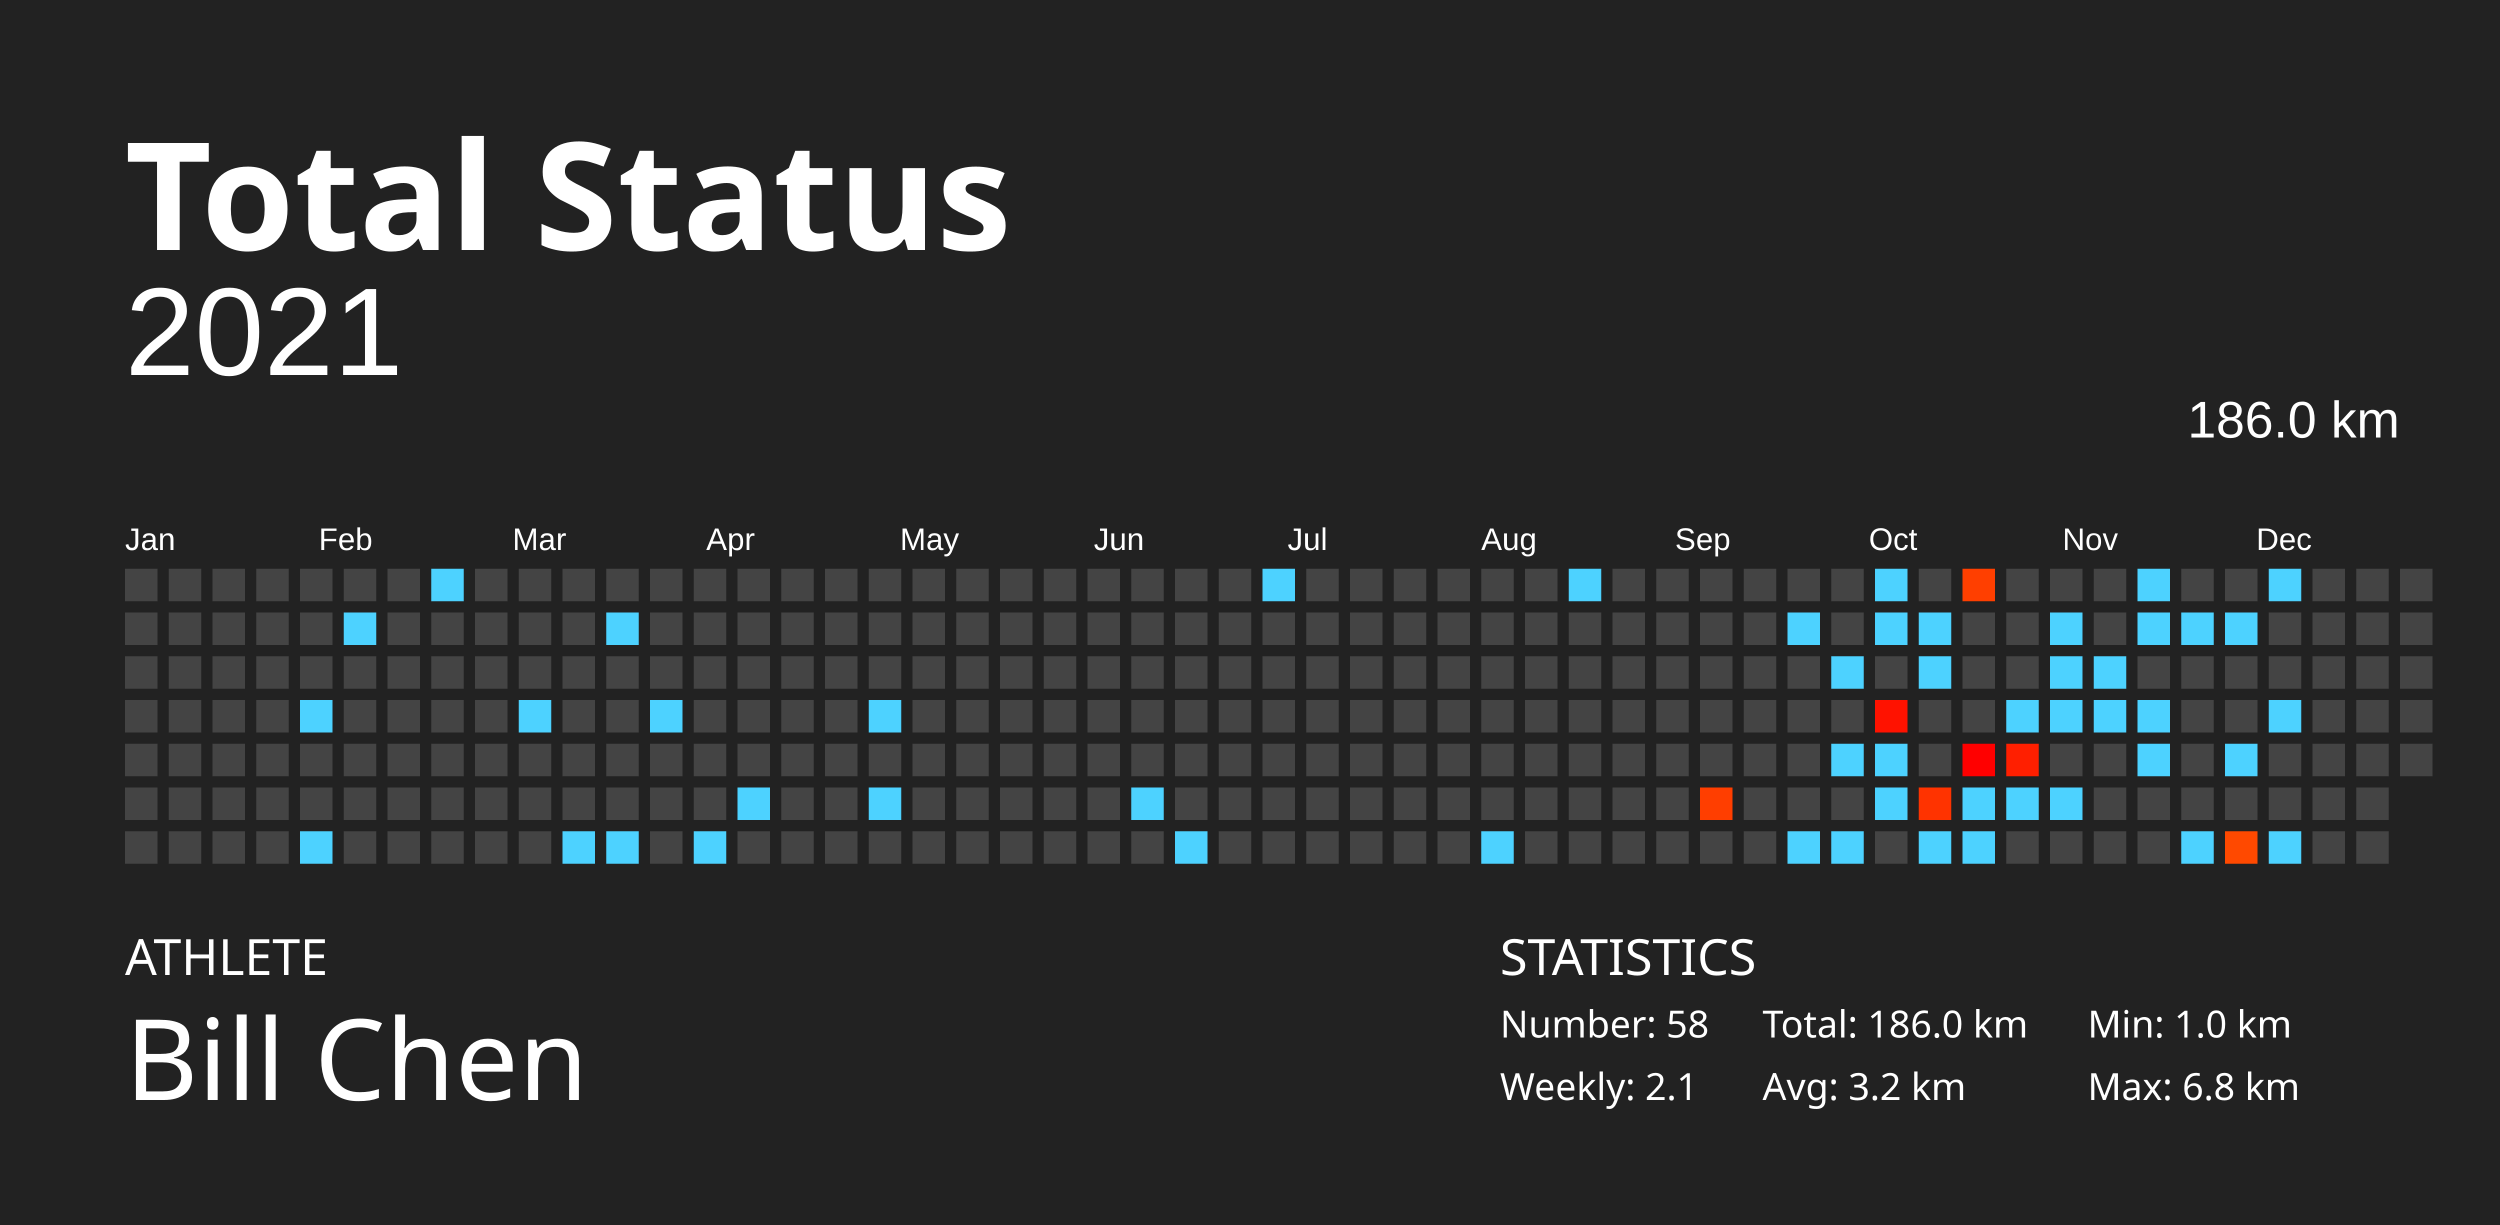
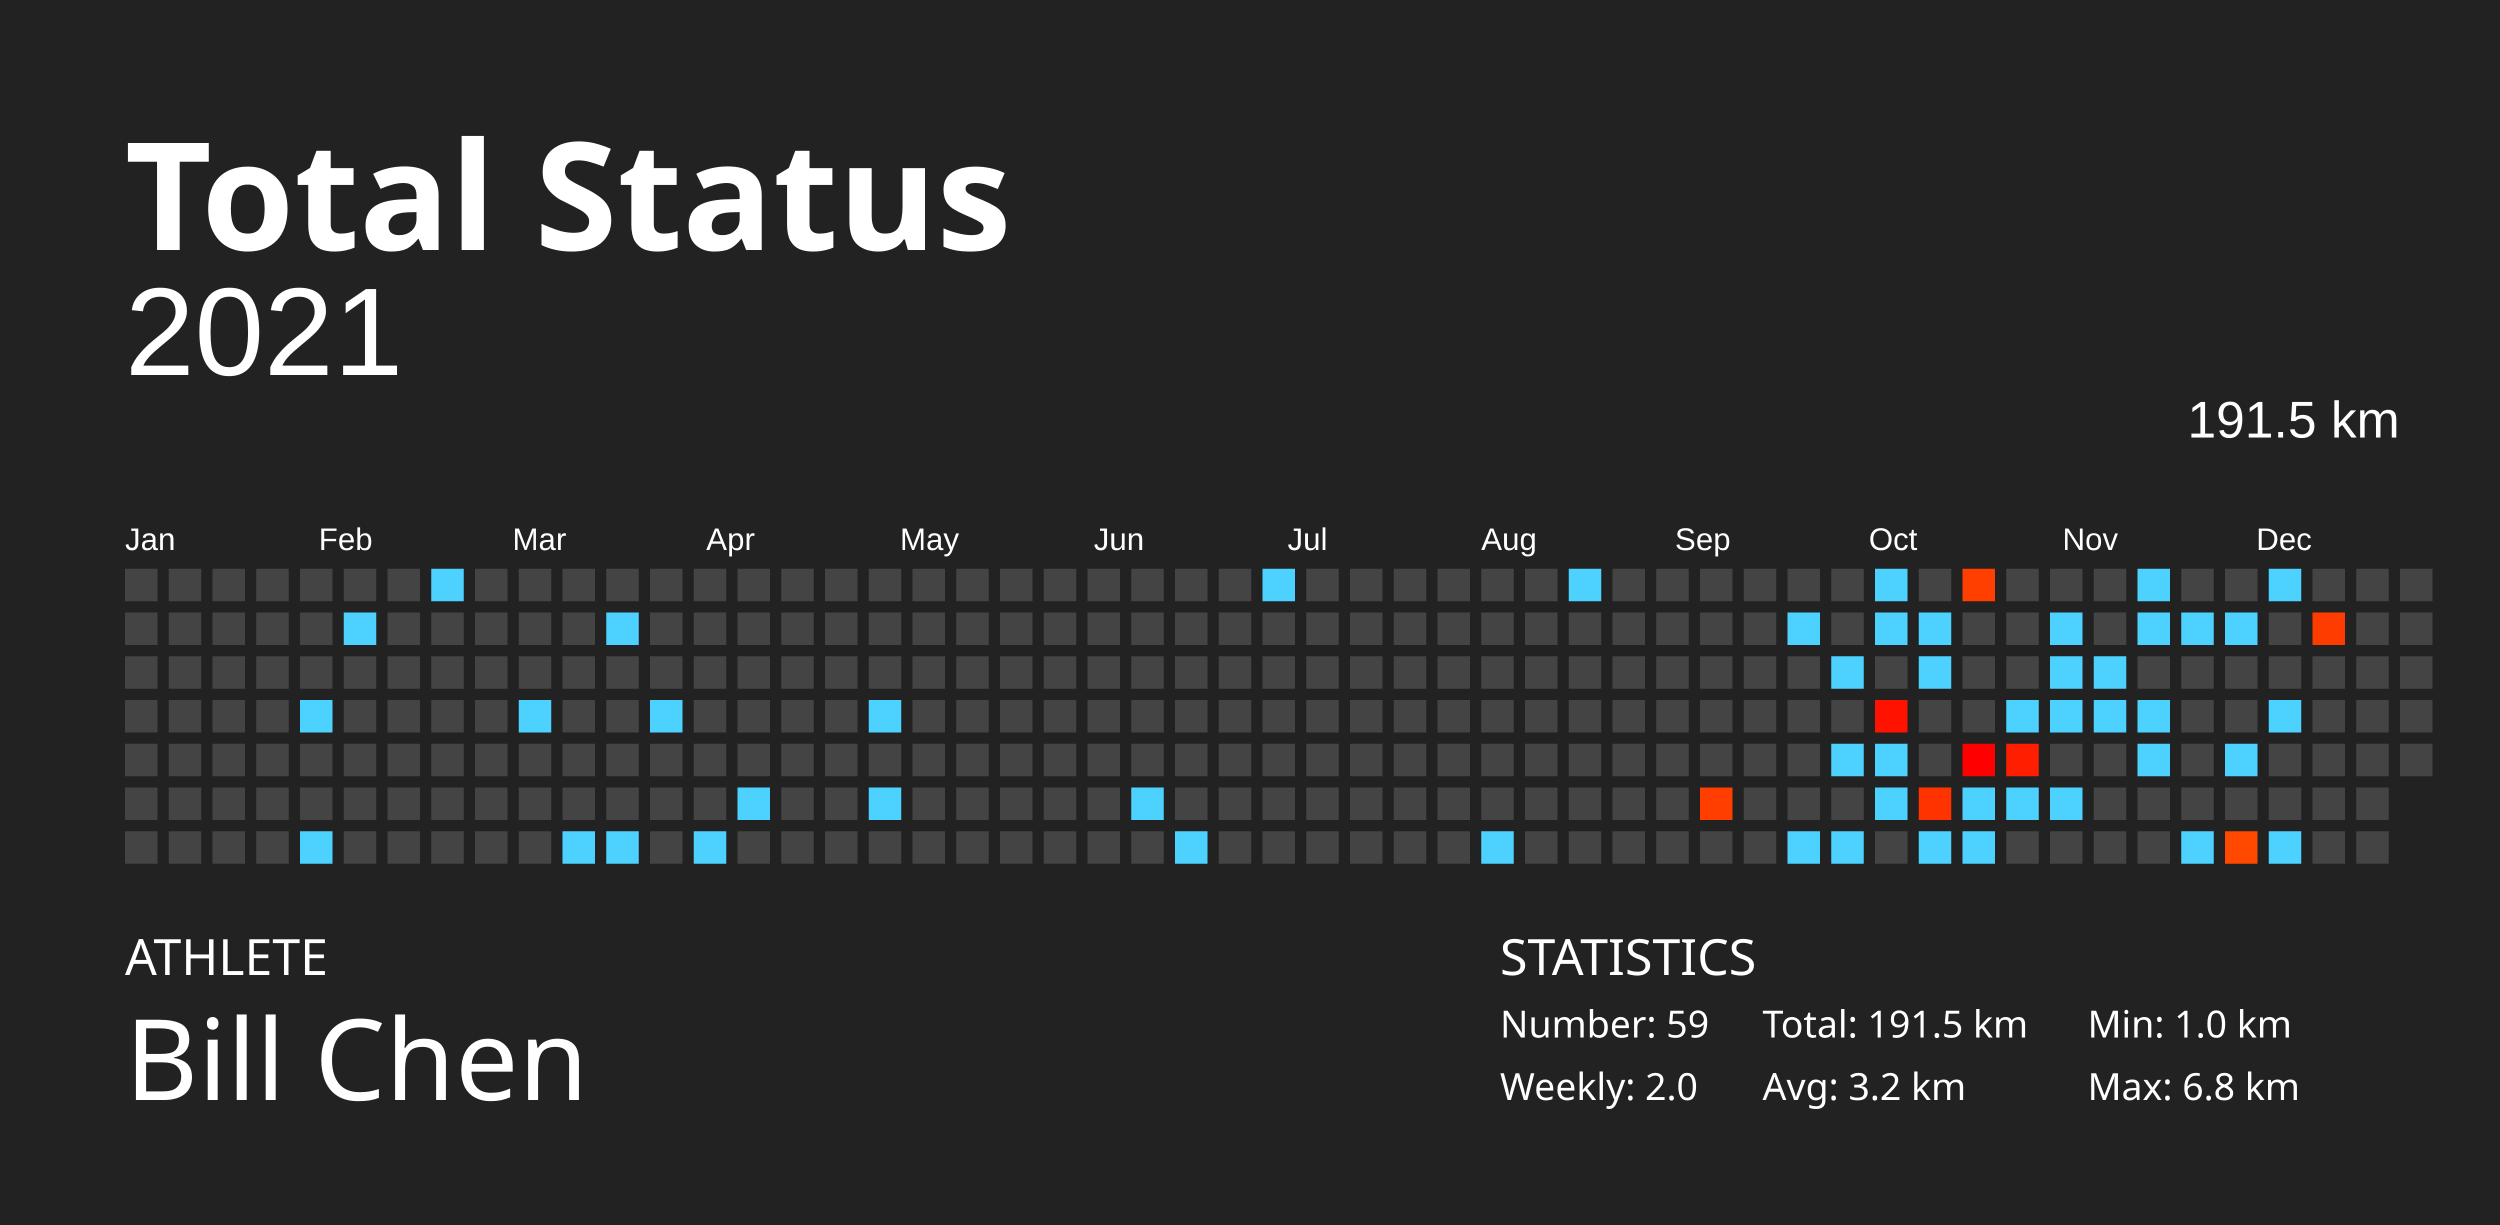
<svg xmlns="http://www.w3.org/2000/svg" baseProfile="full" height="98mm" version="1.1" viewBox="0,0,200,98" width="200mm">
  <defs />
  <rect fill="#222222" height="98" width="200" x="0" y="0" />
  <text fill="#FFFFFF" style="font-size:12px; font-family:Futura; font-weight:bold;" x="10" y="20">Total Status</text>
  <text fill="#FFFFFF" style="font-size:4px; font-family:Futura" x="10" y="78">ATHLETE</text>
  <text fill="#FFFFFF" style="font-size:9px; font-family:Futura" x="10" y="88">Bill Chen</text>
  <text fill="#FFFFFF" style="font-size:4px; font-family:Futura" x="120" y="78">STATISTICS</text>
-   <text fill="#FFFFFF" style="font-size:3px; font-family:Futura" x="120" y="83">Number: 58</text>
-   <text fill="#FFFFFF" style="font-size:3px; font-family:Futura" x="120" y="88">Weekly: 2.1</text>
-   <text fill="#FFFFFF" style="font-size:3px; font-family:Futura" x="141" y="83">Total: 186.0 km</text>
+   <text fill="#FFFFFF" style="font-size:3px; font-family:Futura" x="120" y="83">Number: 59</text>
+   <text fill="#FFFFFF" style="font-size:3px; font-family:Futura" x="120" y="88">Weekly: 2.0</text>
+   <text fill="#FFFFFF" style="font-size:3px; font-family:Futura" x="141" y="83">Total: 191.5 km</text>
  <text fill="#FFFFFF" style="font-size:3px; font-family:Futura" x="141" y="88">Avg: 3.2 km</text>
  <text fill="#FFFFFF" style="font-size:3px; font-family:Futura" x="167" y="83">Min: 1.0 km</text>
  <text fill="#FFFFFF" style="font-size:3px; font-family:Futura" x="167" y="88">Max: 6.8 km</text>
  <text alignment-baseline="hanging" fill="#FFFFFF" style="font-size:10.0px; font-family:Arial;" x="10" y="30">2021</text>
-   <text alignment-baseline="hanging" fill="#FFFFFF" style="font-size:4.125px; font-family:Arial;" x="175" y="35">186.0 km</text>
+   <text alignment-baseline="hanging" fill="#FFFFFF" style="font-size:4.125px; font-family:Arial;" x="175" y="35">191.5 km</text>
  <text fill="#FFFFFF" style="font-size:2.5px; font-family:Arial" x="10.0" y="44">Jan</text>
  <text fill="#FFFFFF" style="font-size:2.5px; font-family:Arial" x="25.5" y="44">Feb</text>
  <text fill="#FFFFFF" style="font-size:2.5px; font-family:Arial" x="41.0" y="44">Mar</text>
  <text fill="#FFFFFF" style="font-size:2.5px; font-family:Arial" x="56.5" y="44">Apr</text>
  <text fill="#FFFFFF" style="font-size:2.5px; font-family:Arial" x="72.0" y="44">May</text>
  <text fill="#FFFFFF" style="font-size:2.5px; font-family:Arial" x="87.5" y="44">Jun</text>
  <text fill="#FFFFFF" style="font-size:2.5px; font-family:Arial" x="103.0" y="44">Jul</text>
  <text fill="#FFFFFF" style="font-size:2.5px; font-family:Arial" x="118.5" y="44">Aug</text>
  <text fill="#FFFFFF" style="font-size:2.5px; font-family:Arial" x="134.0" y="44">Sep</text>
  <text fill="#FFFFFF" style="font-size:2.5px; font-family:Arial" x="149.5" y="44">Oct</text>
  <text fill="#FFFFFF" style="font-size:2.5px; font-family:Arial" x="165.0" y="44">Nov</text>
  <text fill="#FFFFFF" style="font-size:2.5px; font-family:Arial" x="180.5" y="44">Dec</text>
  <rect fill="#444444" height="2.6" width="2.6" x="10.0" y="45.5" />
  <rect fill="#444444" height="2.6" width="2.6" x="10.0" y="49.0" />
  <rect fill="#444444" height="2.6" width="2.6" x="10.0" y="52.5" />
  <rect fill="#444444" height="2.6" width="2.6" x="10.0" y="56.0" />
  <rect fill="#444444" height="2.6" width="2.6" x="10.0" y="59.5" />
  <rect fill="#444444" height="2.6" width="2.6" x="10.0" y="63.0" />
  <rect fill="#444444" height="2.6" width="2.6" x="10.0" y="66.5" />
  <rect fill="#444444" height="2.6" width="2.6" x="13.5" y="45.5" />
  <rect fill="#444444" height="2.6" width="2.6" x="13.5" y="49.0" />
  <rect fill="#444444" height="2.6" width="2.6" x="13.5" y="52.5" />
  <rect fill="#444444" height="2.6" width="2.6" x="13.5" y="56.0" />
  <rect fill="#444444" height="2.6" width="2.6" x="13.5" y="59.5" />
  <rect fill="#444444" height="2.6" width="2.6" x="13.5" y="63.0" />
  <rect fill="#444444" height="2.6" width="2.6" x="13.5" y="66.5" />
  <rect fill="#444444" height="2.6" width="2.6" x="17.0" y="45.5" />
  <rect fill="#444444" height="2.6" width="2.6" x="17.0" y="49.0" />
  <rect fill="#444444" height="2.6" width="2.6" x="17.0" y="52.5" />
  <rect fill="#444444" height="2.6" width="2.6" x="17.0" y="56.0" />
  <rect fill="#444444" height="2.6" width="2.6" x="17.0" y="59.5" />
  <rect fill="#444444" height="2.6" width="2.6" x="17.0" y="63.0" />
  <rect fill="#444444" height="2.6" width="2.6" x="17.0" y="66.5" />
  <rect fill="#444444" height="2.6" width="2.6" x="20.5" y="45.5" />
  <rect fill="#444444" height="2.6" width="2.6" x="20.5" y="49.0" />
  <rect fill="#444444" height="2.6" width="2.6" x="20.5" y="52.5" />
  <rect fill="#444444" height="2.6" width="2.6" x="20.5" y="56.0" />
  <rect fill="#444444" height="2.6" width="2.6" x="20.5" y="59.5" />
  <rect fill="#444444" height="2.6" width="2.6" x="20.5" y="63.0" />
  <rect fill="#444444" height="2.6" width="2.6" x="20.5" y="66.5" />
  <rect fill="#444444" height="2.6" width="2.6" x="24.0" y="45.5" />
  <rect fill="#444444" height="2.6" width="2.6" x="24.0" y="49.0" />
  <rect fill="#444444" height="2.6" width="2.6" x="24.0" y="52.5" />
  <rect fill="#4dd2ff" height="2.6" width="2.6" x="24.0" y="56.0" />
  <rect fill="#444444" height="2.6" width="2.6" x="24.0" y="59.5" />
  <rect fill="#444444" height="2.6" width="2.6" x="24.0" y="63.0" />
  <rect fill="#4dd2ff" height="2.6" width="2.6" x="24.0" y="66.5" />
  <rect fill="#444444" height="2.6" width="2.6" x="27.5" y="45.5" />
  <rect fill="#4dd2ff" height="2.6" width="2.6" x="27.5" y="49.0" />
  <rect fill="#444444" height="2.6" width="2.6" x="27.5" y="52.5" />
  <rect fill="#444444" height="2.6" width="2.6" x="27.5" y="56.0" />
  <rect fill="#444444" height="2.6" width="2.6" x="27.5" y="59.5" />
  <rect fill="#444444" height="2.6" width="2.6" x="27.5" y="63.0" />
  <rect fill="#444444" height="2.6" width="2.6" x="27.5" y="66.5" />
  <rect fill="#444444" height="2.6" width="2.6" x="31.0" y="45.5" />
  <rect fill="#444444" height="2.6" width="2.6" x="31.0" y="49.0" />
  <rect fill="#444444" height="2.6" width="2.6" x="31.0" y="52.5" />
  <rect fill="#444444" height="2.6" width="2.6" x="31.0" y="56.0" />
  <rect fill="#444444" height="2.6" width="2.6" x="31.0" y="59.5" />
  <rect fill="#444444" height="2.6" width="2.6" x="31.0" y="63.0" />
  <rect fill="#444444" height="2.6" width="2.6" x="31.0" y="66.5" />
  <rect fill="#4dd2ff" height="2.6" width="2.6" x="34.5" y="45.5" />
  <rect fill="#444444" height="2.6" width="2.6" x="34.5" y="49.0" />
  <rect fill="#444444" height="2.6" width="2.6" x="34.5" y="52.5" />
  <rect fill="#444444" height="2.6" width="2.6" x="34.5" y="56.0" />
  <rect fill="#444444" height="2.6" width="2.6" x="34.5" y="59.5" />
  <rect fill="#444444" height="2.6" width="2.6" x="34.5" y="63.0" />
  <rect fill="#444444" height="2.6" width="2.6" x="34.5" y="66.5" />
  <rect fill="#444444" height="2.6" width="2.6" x="38.0" y="45.5" />
  <rect fill="#444444" height="2.6" width="2.6" x="38.0" y="49.0" />
  <rect fill="#444444" height="2.6" width="2.6" x="38.0" y="52.5" />
  <rect fill="#444444" height="2.6" width="2.6" x="38.0" y="56.0" />
  <rect fill="#444444" height="2.6" width="2.6" x="38.0" y="59.5" />
  <rect fill="#444444" height="2.6" width="2.6" x="38.0" y="63.0" />
  <rect fill="#444444" height="2.6" width="2.6" x="38.0" y="66.5" />
  <rect fill="#444444" height="2.6" width="2.6" x="41.5" y="45.5" />
  <rect fill="#444444" height="2.6" width="2.6" x="41.5" y="49.0" />
  <rect fill="#444444" height="2.6" width="2.6" x="41.5" y="52.5" />
  <rect fill="#4dd2ff" height="2.6" width="2.6" x="41.5" y="56.0" />
  <rect fill="#444444" height="2.6" width="2.6" x="41.5" y="59.5" />
  <rect fill="#444444" height="2.6" width="2.6" x="41.5" y="63.0" />
  <rect fill="#444444" height="2.6" width="2.6" x="41.5" y="66.5" />
  <rect fill="#444444" height="2.6" width="2.6" x="45.0" y="45.5" />
  <rect fill="#444444" height="2.6" width="2.6" x="45.0" y="49.0" />
  <rect fill="#444444" height="2.6" width="2.6" x="45.0" y="52.5" />
  <rect fill="#444444" height="2.6" width="2.6" x="45.0" y="56.0" />
  <rect fill="#444444" height="2.6" width="2.6" x="45.0" y="59.5" />
  <rect fill="#444444" height="2.6" width="2.6" x="45.0" y="63.0" />
  <rect fill="#4dd2ff" height="2.6" width="2.6" x="45.0" y="66.5" />
  <rect fill="#444444" height="2.6" width="2.6" x="48.5" y="45.5" />
  <rect fill="#4dd2ff" height="2.6" width="2.6" x="48.5" y="49.0" />
  <rect fill="#444444" height="2.6" width="2.6" x="48.5" y="52.5" />
  <rect fill="#444444" height="2.6" width="2.6" x="48.5" y="56.0" />
  <rect fill="#444444" height="2.6" width="2.6" x="48.5" y="59.5" />
  <rect fill="#444444" height="2.6" width="2.6" x="48.5" y="63.0" />
  <rect fill="#4dd2ff" height="2.6" width="2.6" x="48.5" y="66.5" />
  <rect fill="#444444" height="2.6" width="2.6" x="52.0" y="45.5" />
  <rect fill="#444444" height="2.6" width="2.6" x="52.0" y="49.0" />
  <rect fill="#444444" height="2.6" width="2.6" x="52.0" y="52.5" />
  <rect fill="#4dd2ff" height="2.6" width="2.6" x="52.0" y="56.0" />
  <rect fill="#444444" height="2.6" width="2.6" x="52.0" y="59.5" />
  <rect fill="#444444" height="2.6" width="2.6" x="52.0" y="63.0" />
  <rect fill="#444444" height="2.6" width="2.6" x="52.0" y="66.5" />
  <rect fill="#444444" height="2.6" width="2.6" x="55.5" y="45.5" />
  <rect fill="#444444" height="2.6" width="2.6" x="55.5" y="49.0" />
  <rect fill="#444444" height="2.6" width="2.6" x="55.5" y="52.5" />
  <rect fill="#444444" height="2.6" width="2.6" x="55.5" y="56.0" />
  <rect fill="#444444" height="2.6" width="2.6" x="55.5" y="59.5" />
  <rect fill="#444444" height="2.6" width="2.6" x="55.5" y="63.0" />
  <rect fill="#4dd2ff" height="2.6" width="2.6" x="55.5" y="66.5" />
  <rect fill="#444444" height="2.6" width="2.6" x="59.0" y="45.5" />
  <rect fill="#444444" height="2.6" width="2.6" x="59.0" y="49.0" />
  <rect fill="#444444" height="2.6" width="2.6" x="59.0" y="52.5" />
  <rect fill="#444444" height="2.6" width="2.6" x="59.0" y="56.0" />
  <rect fill="#444444" height="2.6" width="2.6" x="59.0" y="59.5" />
  <rect fill="#4dd2ff" height="2.6" width="2.6" x="59.0" y="63.0" />
  <rect fill="#444444" height="2.6" width="2.6" x="59.0" y="66.5" />
  <rect fill="#444444" height="2.6" width="2.6" x="62.5" y="45.5" />
  <rect fill="#444444" height="2.6" width="2.6" x="62.5" y="49.0" />
  <rect fill="#444444" height="2.6" width="2.6" x="62.5" y="52.5" />
  <rect fill="#444444" height="2.6" width="2.6" x="62.5" y="56.0" />
  <rect fill="#444444" height="2.6" width="2.6" x="62.5" y="59.5" />
  <rect fill="#444444" height="2.6" width="2.6" x="62.5" y="63.0" />
  <rect fill="#444444" height="2.6" width="2.6" x="62.5" y="66.5" />
  <rect fill="#444444" height="2.6" width="2.6" x="66.0" y="45.5" />
  <rect fill="#444444" height="2.6" width="2.6" x="66.0" y="49.0" />
  <rect fill="#444444" height="2.6" width="2.6" x="66.0" y="52.5" />
  <rect fill="#444444" height="2.6" width="2.6" x="66.0" y="56.0" />
  <rect fill="#444444" height="2.6" width="2.6" x="66.0" y="59.5" />
  <rect fill="#444444" height="2.6" width="2.6" x="66.0" y="63.0" />
  <rect fill="#444444" height="2.6" width="2.6" x="66.0" y="66.5" />
  <rect fill="#444444" height="2.6" width="2.6" x="69.5" y="45.5" />
  <rect fill="#444444" height="2.6" width="2.6" x="69.5" y="49.0" />
  <rect fill="#444444" height="2.6" width="2.6" x="69.5" y="52.5" />
  <rect fill="#4dd2ff" height="2.6" width="2.6" x="69.5" y="56.0" />
  <rect fill="#444444" height="2.6" width="2.6" x="69.5" y="59.5" />
  <rect fill="#4dd2ff" height="2.6" width="2.6" x="69.5" y="63.0" />
  <rect fill="#444444" height="2.6" width="2.6" x="69.5" y="66.5" />
  <rect fill="#444444" height="2.6" width="2.6" x="73.0" y="45.5" />
  <rect fill="#444444" height="2.6" width="2.6" x="73.0" y="49.0" />
  <rect fill="#444444" height="2.6" width="2.6" x="73.0" y="52.5" />
  <rect fill="#444444" height="2.6" width="2.6" x="73.0" y="56.0" />
  <rect fill="#444444" height="2.6" width="2.6" x="73.0" y="59.5" />
  <rect fill="#444444" height="2.6" width="2.6" x="73.0" y="63.0" />
  <rect fill="#444444" height="2.6" width="2.6" x="73.0" y="66.5" />
  <rect fill="#444444" height="2.6" width="2.6" x="76.5" y="45.5" />
  <rect fill="#444444" height="2.6" width="2.6" x="76.5" y="49.0" />
  <rect fill="#444444" height="2.6" width="2.6" x="76.5" y="52.5" />
  <rect fill="#444444" height="2.6" width="2.6" x="76.5" y="56.0" />
  <rect fill="#444444" height="2.6" width="2.6" x="76.5" y="59.5" />
  <rect fill="#444444" height="2.6" width="2.6" x="76.5" y="63.0" />
  <rect fill="#444444" height="2.6" width="2.6" x="76.5" y="66.5" />
  <rect fill="#444444" height="2.6" width="2.6" x="80.0" y="45.5" />
  <rect fill="#444444" height="2.6" width="2.6" x="80.0" y="49.0" />
  <rect fill="#444444" height="2.6" width="2.6" x="80.0" y="52.5" />
  <rect fill="#444444" height="2.6" width="2.6" x="80.0" y="56.0" />
  <rect fill="#444444" height="2.6" width="2.6" x="80.0" y="59.5" />
  <rect fill="#444444" height="2.6" width="2.6" x="80.0" y="63.0" />
  <rect fill="#444444" height="2.6" width="2.6" x="80.0" y="66.5" />
  <rect fill="#444444" height="2.6" width="2.6" x="83.5" y="45.5" />
  <rect fill="#444444" height="2.6" width="2.6" x="83.5" y="49.0" />
  <rect fill="#444444" height="2.6" width="2.6" x="83.5" y="52.5" />
  <rect fill="#444444" height="2.6" width="2.6" x="83.5" y="56.0" />
  <rect fill="#444444" height="2.6" width="2.6" x="83.5" y="59.5" />
  <rect fill="#444444" height="2.6" width="2.6" x="83.5" y="63.0" />
  <rect fill="#444444" height="2.6" width="2.6" x="83.5" y="66.5" />
  <rect fill="#444444" height="2.6" width="2.6" x="87.0" y="45.5" />
  <rect fill="#444444" height="2.6" width="2.6" x="87.0" y="49.0" />
  <rect fill="#444444" height="2.6" width="2.6" x="87.0" y="52.5" />
  <rect fill="#444444" height="2.6" width="2.6" x="87.0" y="56.0" />
  <rect fill="#444444" height="2.6" width="2.6" x="87.0" y="59.5" />
  <rect fill="#444444" height="2.6" width="2.6" x="87.0" y="63.0" />
  <rect fill="#444444" height="2.6" width="2.6" x="87.0" y="66.5" />
  <rect fill="#444444" height="2.6" width="2.6" x="90.5" y="45.5" />
  <rect fill="#444444" height="2.6" width="2.6" x="90.5" y="49.0" />
  <rect fill="#444444" height="2.6" width="2.6" x="90.5" y="52.5" />
  <rect fill="#444444" height="2.6" width="2.6" x="90.5" y="56.0" />
  <rect fill="#444444" height="2.6" width="2.6" x="90.5" y="59.5" />
  <rect fill="#4dd2ff" height="2.6" width="2.6" x="90.5" y="63.0" />
  <rect fill="#444444" height="2.6" width="2.6" x="90.5" y="66.5" />
  <rect fill="#444444" height="2.6" width="2.6" x="94.0" y="45.5" />
  <rect fill="#444444" height="2.6" width="2.6" x="94.0" y="49.0" />
  <rect fill="#444444" height="2.6" width="2.6" x="94.0" y="52.5" />
  <rect fill="#444444" height="2.6" width="2.6" x="94.0" y="56.0" />
  <rect fill="#444444" height="2.6" width="2.6" x="94.0" y="59.5" />
  <rect fill="#444444" height="2.6" width="2.6" x="94.0" y="63.0" />
  <rect fill="#4dd2ff" height="2.6" width="2.6" x="94.0" y="66.5" />
  <rect fill="#444444" height="2.6" width="2.6" x="97.5" y="45.5" />
  <rect fill="#444444" height="2.6" width="2.6" x="97.5" y="49.0" />
  <rect fill="#444444" height="2.6" width="2.6" x="97.5" y="52.5" />
  <rect fill="#444444" height="2.6" width="2.6" x="97.5" y="56.0" />
  <rect fill="#444444" height="2.6" width="2.6" x="97.5" y="59.5" />
  <rect fill="#444444" height="2.6" width="2.6" x="97.5" y="63.0" />
  <rect fill="#444444" height="2.6" width="2.6" x="97.5" y="66.5" />
  <rect fill="#4dd2ff" height="2.6" width="2.6" x="101.0" y="45.5" />
  <rect fill="#444444" height="2.6" width="2.6" x="101.0" y="49.0" />
  <rect fill="#444444" height="2.6" width="2.6" x="101.0" y="52.5" />
  <rect fill="#444444" height="2.6" width="2.6" x="101.0" y="56.0" />
  <rect fill="#444444" height="2.6" width="2.6" x="101.0" y="59.5" />
  <rect fill="#444444" height="2.6" width="2.6" x="101.0" y="63.0" />
  <rect fill="#444444" height="2.6" width="2.6" x="101.0" y="66.5" />
  <rect fill="#444444" height="2.6" width="2.6" x="104.5" y="45.5" />
  <rect fill="#444444" height="2.6" width="2.6" x="104.5" y="49.0" />
  <rect fill="#444444" height="2.6" width="2.6" x="104.5" y="52.5" />
  <rect fill="#444444" height="2.6" width="2.6" x="104.5" y="56.0" />
  <rect fill="#444444" height="2.6" width="2.6" x="104.5" y="59.5" />
  <rect fill="#444444" height="2.6" width="2.6" x="104.5" y="63.0" />
  <rect fill="#444444" height="2.6" width="2.6" x="104.5" y="66.5" />
  <rect fill="#444444" height="2.6" width="2.6" x="108.0" y="45.5" />
  <rect fill="#444444" height="2.6" width="2.6" x="108.0" y="49.0" />
  <rect fill="#444444" height="2.6" width="2.6" x="108.0" y="52.5" />
  <rect fill="#444444" height="2.6" width="2.6" x="108.0" y="56.0" />
  <rect fill="#444444" height="2.6" width="2.6" x="108.0" y="59.5" />
  <rect fill="#444444" height="2.6" width="2.6" x="108.0" y="63.0" />
  <rect fill="#444444" height="2.6" width="2.6" x="108.0" y="66.5" />
  <rect fill="#444444" height="2.6" width="2.6" x="111.5" y="45.5" />
  <rect fill="#444444" height="2.6" width="2.6" x="111.5" y="49.0" />
  <rect fill="#444444" height="2.6" width="2.6" x="111.5" y="52.5" />
  <rect fill="#444444" height="2.6" width="2.6" x="111.5" y="56.0" />
  <rect fill="#444444" height="2.6" width="2.6" x="111.5" y="59.5" />
  <rect fill="#444444" height="2.6" width="2.6" x="111.5" y="63.0" />
  <rect fill="#444444" height="2.6" width="2.6" x="111.5" y="66.5" />
  <rect fill="#444444" height="2.6" width="2.6" x="115.0" y="45.5" />
  <rect fill="#444444" height="2.6" width="2.6" x="115.0" y="49.0" />
  <rect fill="#444444" height="2.6" width="2.6" x="115.0" y="52.5" />
  <rect fill="#444444" height="2.6" width="2.6" x="115.0" y="56.0" />
  <rect fill="#444444" height="2.6" width="2.6" x="115.0" y="59.5" />
  <rect fill="#444444" height="2.6" width="2.6" x="115.0" y="63.0" />
  <rect fill="#444444" height="2.6" width="2.6" x="115.0" y="66.5" />
  <rect fill="#444444" height="2.6" width="2.6" x="118.5" y="45.5" />
  <rect fill="#444444" height="2.6" width="2.6" x="118.5" y="49.0" />
  <rect fill="#444444" height="2.6" width="2.6" x="118.5" y="52.5" />
  <rect fill="#444444" height="2.6" width="2.6" x="118.5" y="56.0" />
  <rect fill="#444444" height="2.6" width="2.6" x="118.5" y="59.5" />
  <rect fill="#444444" height="2.6" width="2.6" x="118.5" y="63.0" />
  <rect fill="#4dd2ff" height="2.6" width="2.6" x="118.5" y="66.5" />
  <rect fill="#444444" height="2.6" width="2.6" x="122.0" y="45.5" />
  <rect fill="#444444" height="2.6" width="2.6" x="122.0" y="49.0" />
  <rect fill="#444444" height="2.6" width="2.6" x="122.0" y="52.5" />
  <rect fill="#444444" height="2.6" width="2.6" x="122.0" y="56.0" />
  <rect fill="#444444" height="2.6" width="2.6" x="122.0" y="59.5" />
  <rect fill="#444444" height="2.6" width="2.6" x="122.0" y="63.0" />
  <rect fill="#444444" height="2.6" width="2.6" x="122.0" y="66.5" />
  <rect fill="#4dd2ff" height="2.6" width="2.6" x="125.5" y="45.5" />
  <rect fill="#444444" height="2.6" width="2.6" x="125.5" y="49.0" />
  <rect fill="#444444" height="2.6" width="2.6" x="125.5" y="52.5" />
  <rect fill="#444444" height="2.6" width="2.6" x="125.5" y="56.0" />
  <rect fill="#444444" height="2.6" width="2.6" x="125.5" y="59.5" />
  <rect fill="#444444" height="2.6" width="2.6" x="125.5" y="63.0" />
  <rect fill="#444444" height="2.6" width="2.6" x="125.5" y="66.5" />
  <rect fill="#444444" height="2.6" width="2.6" x="129.0" y="45.5" />
  <rect fill="#444444" height="2.6" width="2.6" x="129.0" y="49.0" />
  <rect fill="#444444" height="2.6" width="2.6" x="129.0" y="52.5" />
  <rect fill="#444444" height="2.6" width="2.6" x="129.0" y="56.0" />
  <rect fill="#444444" height="2.6" width="2.6" x="129.0" y="59.5" />
  <rect fill="#444444" height="2.6" width="2.6" x="129.0" y="63.0" />
  <rect fill="#444444" height="2.6" width="2.6" x="129.0" y="66.5" />
  <rect fill="#444444" height="2.6" width="2.6" x="132.5" y="45.5" />
  <rect fill="#444444" height="2.6" width="2.6" x="132.5" y="49.0" />
  <rect fill="#444444" height="2.6" width="2.6" x="132.5" y="52.5" />
  <rect fill="#444444" height="2.6" width="2.6" x="132.5" y="56.0" />
  <rect fill="#444444" height="2.6" width="2.6" x="132.5" y="59.5" />
  <rect fill="#444444" height="2.6" width="2.6" x="132.5" y="63.0" />
  <rect fill="#444444" height="2.6" width="2.6" x="132.5" y="66.5" />
  <rect fill="#444444" height="2.6" width="2.6" x="136.0" y="45.5" />
  <rect fill="#444444" height="2.6" width="2.6" x="136.0" y="49.0" />
  <rect fill="#444444" height="2.6" width="2.6" x="136.0" y="52.5" />
  <rect fill="#444444" height="2.6" width="2.6" x="136.0" y="56.0" />
  <rect fill="#444444" height="2.6" width="2.6" x="136.0" y="59.5" />
  <rect fill="#ff3e00" height="2.6" width="2.6" x="136.0" y="63.0" />
  <rect fill="#444444" height="2.6" width="2.6" x="136.0" y="66.5" />
  <rect fill="#444444" height="2.6" width="2.6" x="139.5" y="45.5" />
  <rect fill="#444444" height="2.6" width="2.6" x="139.5" y="49.0" />
  <rect fill="#444444" height="2.6" width="2.6" x="139.5" y="52.5" />
  <rect fill="#444444" height="2.6" width="2.6" x="139.5" y="56.0" />
  <rect fill="#444444" height="2.6" width="2.6" x="139.5" y="59.5" />
  <rect fill="#444444" height="2.6" width="2.6" x="139.5" y="63.0" />
  <rect fill="#444444" height="2.6" width="2.6" x="139.5" y="66.5" />
  <rect fill="#444444" height="2.6" width="2.6" x="143.0" y="45.5" />
  <rect fill="#4dd2ff" height="2.6" width="2.6" x="143.0" y="49.0" />
  <rect fill="#444444" height="2.6" width="2.6" x="143.0" y="52.5" />
  <rect fill="#444444" height="2.6" width="2.6" x="143.0" y="56.0" />
  <rect fill="#444444" height="2.6" width="2.6" x="143.0" y="59.5" />
  <rect fill="#444444" height="2.6" width="2.6" x="143.0" y="63.0" />
  <rect fill="#4dd2ff" height="2.6" width="2.6" x="143.0" y="66.5" />
  <rect fill="#444444" height="2.6" width="2.6" x="146.5" y="45.5" />
  <rect fill="#444444" height="2.6" width="2.6" x="146.5" y="49.0" />
  <rect fill="#4dd2ff" height="2.6" width="2.6" x="146.5" y="52.5" />
  <rect fill="#444444" height="2.6" width="2.6" x="146.5" y="56.0" />
  <rect fill="#4dd2ff" height="2.6" width="2.6" x="146.5" y="59.5" />
  <rect fill="#444444" height="2.6" width="2.6" x="146.5" y="63.0" />
  <rect fill="#4dd2ff" height="2.6" width="2.6" x="146.5" y="66.5" />
  <rect fill="#4dd2ff" height="2.6" width="2.6" x="150.0" y="45.5" />
  <rect fill="#4dd2ff" height="2.6" width="2.6" x="150.0" y="49.0" />
  <rect fill="#444444" height="2.6" width="2.6" x="150.0" y="52.5" />
  <rect fill="#ff1200" height="2.6" width="2.6" x="150.0" y="56.0" />
  <rect fill="#4dd2ff" height="2.6" width="2.6" x="150.0" y="59.5" />
  <rect fill="#4dd2ff" height="2.6" width="2.6" x="150.0" y="63.0" />
  <rect fill="#444444" height="2.6" width="2.6" x="150.0" y="66.5" />
  <rect fill="#444444" height="2.6" width="2.6" x="153.5" y="45.5" />
  <rect fill="#4dd2ff" height="2.6" width="2.6" x="153.5" y="49.0" />
  <rect fill="#4dd2ff" height="2.6" width="2.6" x="153.5" y="52.5" />
  <rect fill="#444444" height="2.6" width="2.6" x="153.5" y="56.0" />
  <rect fill="#444444" height="2.6" width="2.6" x="153.5" y="59.5" />
  <rect fill="#ff3300" height="2.6" width="2.6" x="153.5" y="63.0" />
  <rect fill="#4dd2ff" height="2.6" width="2.6" x="153.5" y="66.5" />
  <rect fill="#ff3f00" height="2.6" width="2.6" x="157.0" y="45.5" />
  <rect fill="#444444" height="2.6" width="2.6" x="157.0" y="49.0" />
  <rect fill="#444444" height="2.6" width="2.6" x="157.0" y="52.5" />
  <rect fill="#444444" height="2.6" width="2.6" x="157.0" y="56.0" />
  <rect fill="#ff0000" height="2.6" width="2.6" x="157.0" y="59.5" />
  <rect fill="#4dd2ff" height="2.6" width="2.6" x="157.0" y="63.0" />
  <rect fill="#4dd2ff" height="2.6" width="2.6" x="157.0" y="66.5" />
  <rect fill="#444444" height="2.6" width="2.6" x="160.5" y="45.5" />
  <rect fill="#444444" height="2.6" width="2.6" x="160.5" y="49.0" />
  <rect fill="#444444" height="2.6" width="2.6" x="160.5" y="52.5" />
  <rect fill="#4dd2ff" height="2.6" width="2.6" x="160.5" y="56.0" />
  <rect fill="#ff1f00" height="2.6" width="2.6" x="160.5" y="59.5" />
  <rect fill="#4dd2ff" height="2.6" width="2.6" x="160.5" y="63.0" />
  <rect fill="#444444" height="2.6" width="2.6" x="160.5" y="66.5" />
  <rect fill="#444444" height="2.6" width="2.6" x="164.0" y="45.5" />
  <rect fill="#4dd2ff" height="2.6" width="2.6" x="164.0" y="49.0" />
  <rect fill="#4dd2ff" height="2.6" width="2.6" x="164.0" y="52.5" />
  <rect fill="#4dd2ff" height="2.6" width="2.6" x="164.0" y="56.0" />
  <rect fill="#444444" height="2.6" width="2.6" x="164.0" y="59.5" />
  <rect fill="#4dd2ff" height="2.6" width="2.6" x="164.0" y="63.0" />
  <rect fill="#444444" height="2.6" width="2.6" x="164.0" y="66.5" />
  <rect fill="#444444" height="2.6" width="2.6" x="167.5" y="45.5" />
  <rect fill="#444444" height="2.6" width="2.6" x="167.5" y="49.0" />
  <rect fill="#4dd2ff" height="2.6" width="2.6" x="167.5" y="52.5" />
  <rect fill="#4dd2ff" height="2.6" width="2.6" x="167.5" y="56.0" />
  <rect fill="#444444" height="2.6" width="2.6" x="167.5" y="59.5" />
  <rect fill="#444444" height="2.6" width="2.6" x="167.5" y="63.0" />
  <rect fill="#444444" height="2.6" width="2.6" x="167.5" y="66.5" />
  <rect fill="#4dd2ff" height="2.6" width="2.6" x="171.0" y="45.5" />
  <rect fill="#4dd2ff" height="2.6" width="2.6" x="171.0" y="49.0" />
  <rect fill="#444444" height="2.6" width="2.6" x="171.0" y="52.5" />
  <rect fill="#4dd2ff" height="2.6" width="2.6" x="171.0" y="56.0" />
  <rect fill="#4dd2ff" height="2.6" width="2.6" x="171.0" y="59.5" />
  <rect fill="#444444" height="2.6" width="2.6" x="171.0" y="63.0" />
  <rect fill="#444444" height="2.6" width="2.6" x="171.0" y="66.5" />
  <rect fill="#444444" height="2.6" width="2.6" x="174.5" y="45.5" />
  <rect fill="#4dd2ff" height="2.6" width="2.6" x="174.5" y="49.0" />
  <rect fill="#444444" height="2.6" width="2.6" x="174.5" y="52.5" />
  <rect fill="#444444" height="2.6" width="2.6" x="174.5" y="56.0" />
  <rect fill="#444444" height="2.6" width="2.6" x="174.5" y="59.5" />
  <rect fill="#444444" height="2.6" width="2.6" x="174.5" y="63.0" />
  <rect fill="#4dd2ff" height="2.6" width="2.6" x="174.5" y="66.5" />
  <rect fill="#444444" height="2.6" width="2.6" x="178.0" y="45.5" />
  <rect fill="#4dd2ff" height="2.6" width="2.6" x="178.0" y="49.0" />
  <rect fill="#444444" height="2.6" width="2.6" x="178.0" y="52.5" />
  <rect fill="#444444" height="2.6" width="2.6" x="178.0" y="56.0" />
  <rect fill="#4dd2ff" height="2.6" width="2.6" x="178.0" y="59.5" />
  <rect fill="#444444" height="2.6" width="2.6" x="178.0" y="63.0" />
  <rect fill="#ff4900" height="2.6" width="2.6" x="178.0" y="66.5" />
  <rect fill="#4dd2ff" height="2.6" width="2.6" x="181.5" y="45.5" />
  <rect fill="#444444" height="2.6" width="2.6" x="181.5" y="49.0" />
  <rect fill="#444444" height="2.6" width="2.6" x="181.5" y="52.5" />
  <rect fill="#4dd2ff" height="2.6" width="2.6" x="181.5" y="56.0" />
  <rect fill="#444444" height="2.6" width="2.6" x="181.5" y="59.5" />
  <rect fill="#444444" height="2.6" width="2.6" x="181.5" y="63.0" />
  <rect fill="#4dd2ff" height="2.6" width="2.6" x="181.5" y="66.5" />
  <rect fill="#444444" height="2.6" width="2.6" x="185.0" y="45.5" />
-   <rect fill="#444444" height="2.6" width="2.6" x="185.0" y="49.0" />
+   <rect fill="#ff3c00" height="2.6" width="2.6" x="185.0" y="49.0" />
  <rect fill="#444444" height="2.6" width="2.6" x="185.0" y="52.5" />
  <rect fill="#444444" height="2.6" width="2.6" x="185.0" y="56.0" />
  <rect fill="#444444" height="2.6" width="2.6" x="185.0" y="59.5" />
  <rect fill="#444444" height="2.6" width="2.6" x="185.0" y="63.0" />
  <rect fill="#444444" height="2.6" width="2.6" x="185.0" y="66.5" />
  <rect fill="#444444" height="2.6" width="2.6" x="188.5" y="45.5" />
  <rect fill="#444444" height="2.6" width="2.6" x="188.5" y="49.0" />
  <rect fill="#444444" height="2.6" width="2.6" x="188.5" y="52.5" />
  <rect fill="#444444" height="2.6" width="2.6" x="188.5" y="56.0" />
  <rect fill="#444444" height="2.6" width="2.6" x="188.5" y="59.5" />
  <rect fill="#444444" height="2.6" width="2.6" x="188.5" y="63.0" />
  <rect fill="#444444" height="2.6" width="2.6" x="188.5" y="66.5" />
  <rect fill="#444444" height="2.6" width="2.6" x="192.0" y="45.5" />
  <rect fill="#444444" height="2.6" width="2.6" x="192.0" y="49.0" />
  <rect fill="#444444" height="2.6" width="2.6" x="192.0" y="52.5" />
  <rect fill="#444444" height="2.6" width="2.6" x="192.0" y="56.0" />
  <rect fill="#444444" height="2.6" width="2.6" x="192.0" y="59.5" />
</svg>
